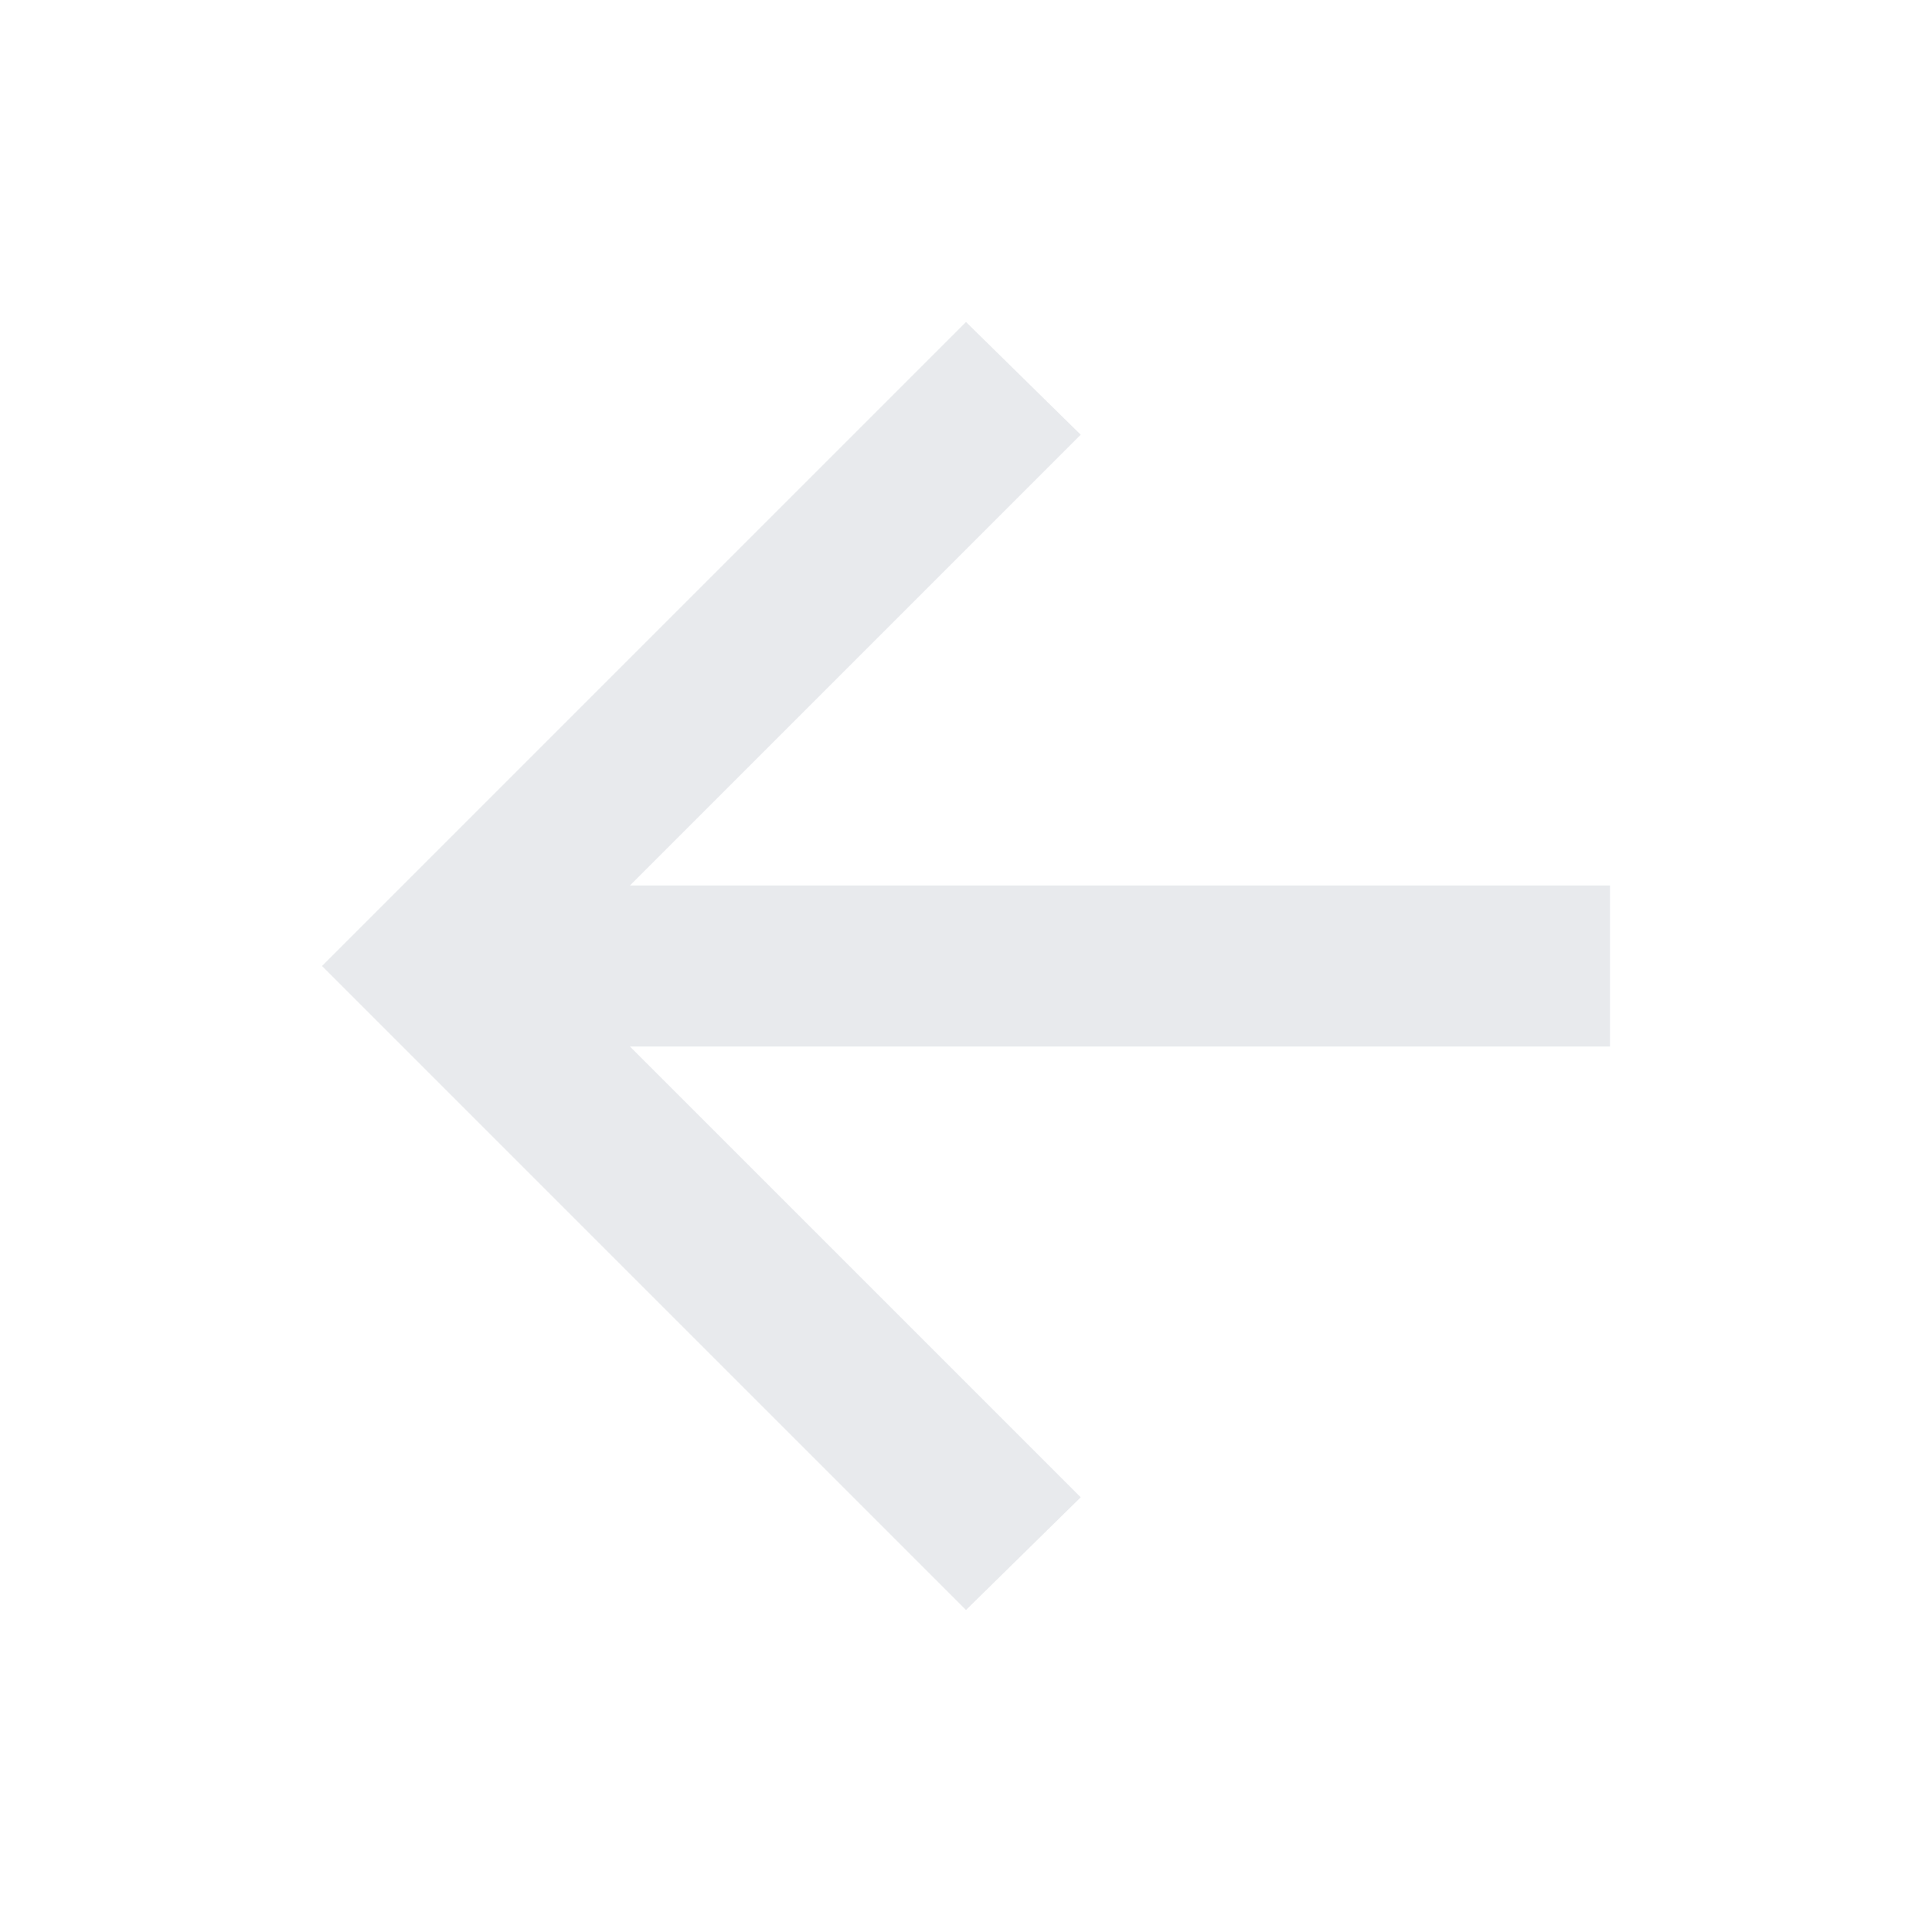
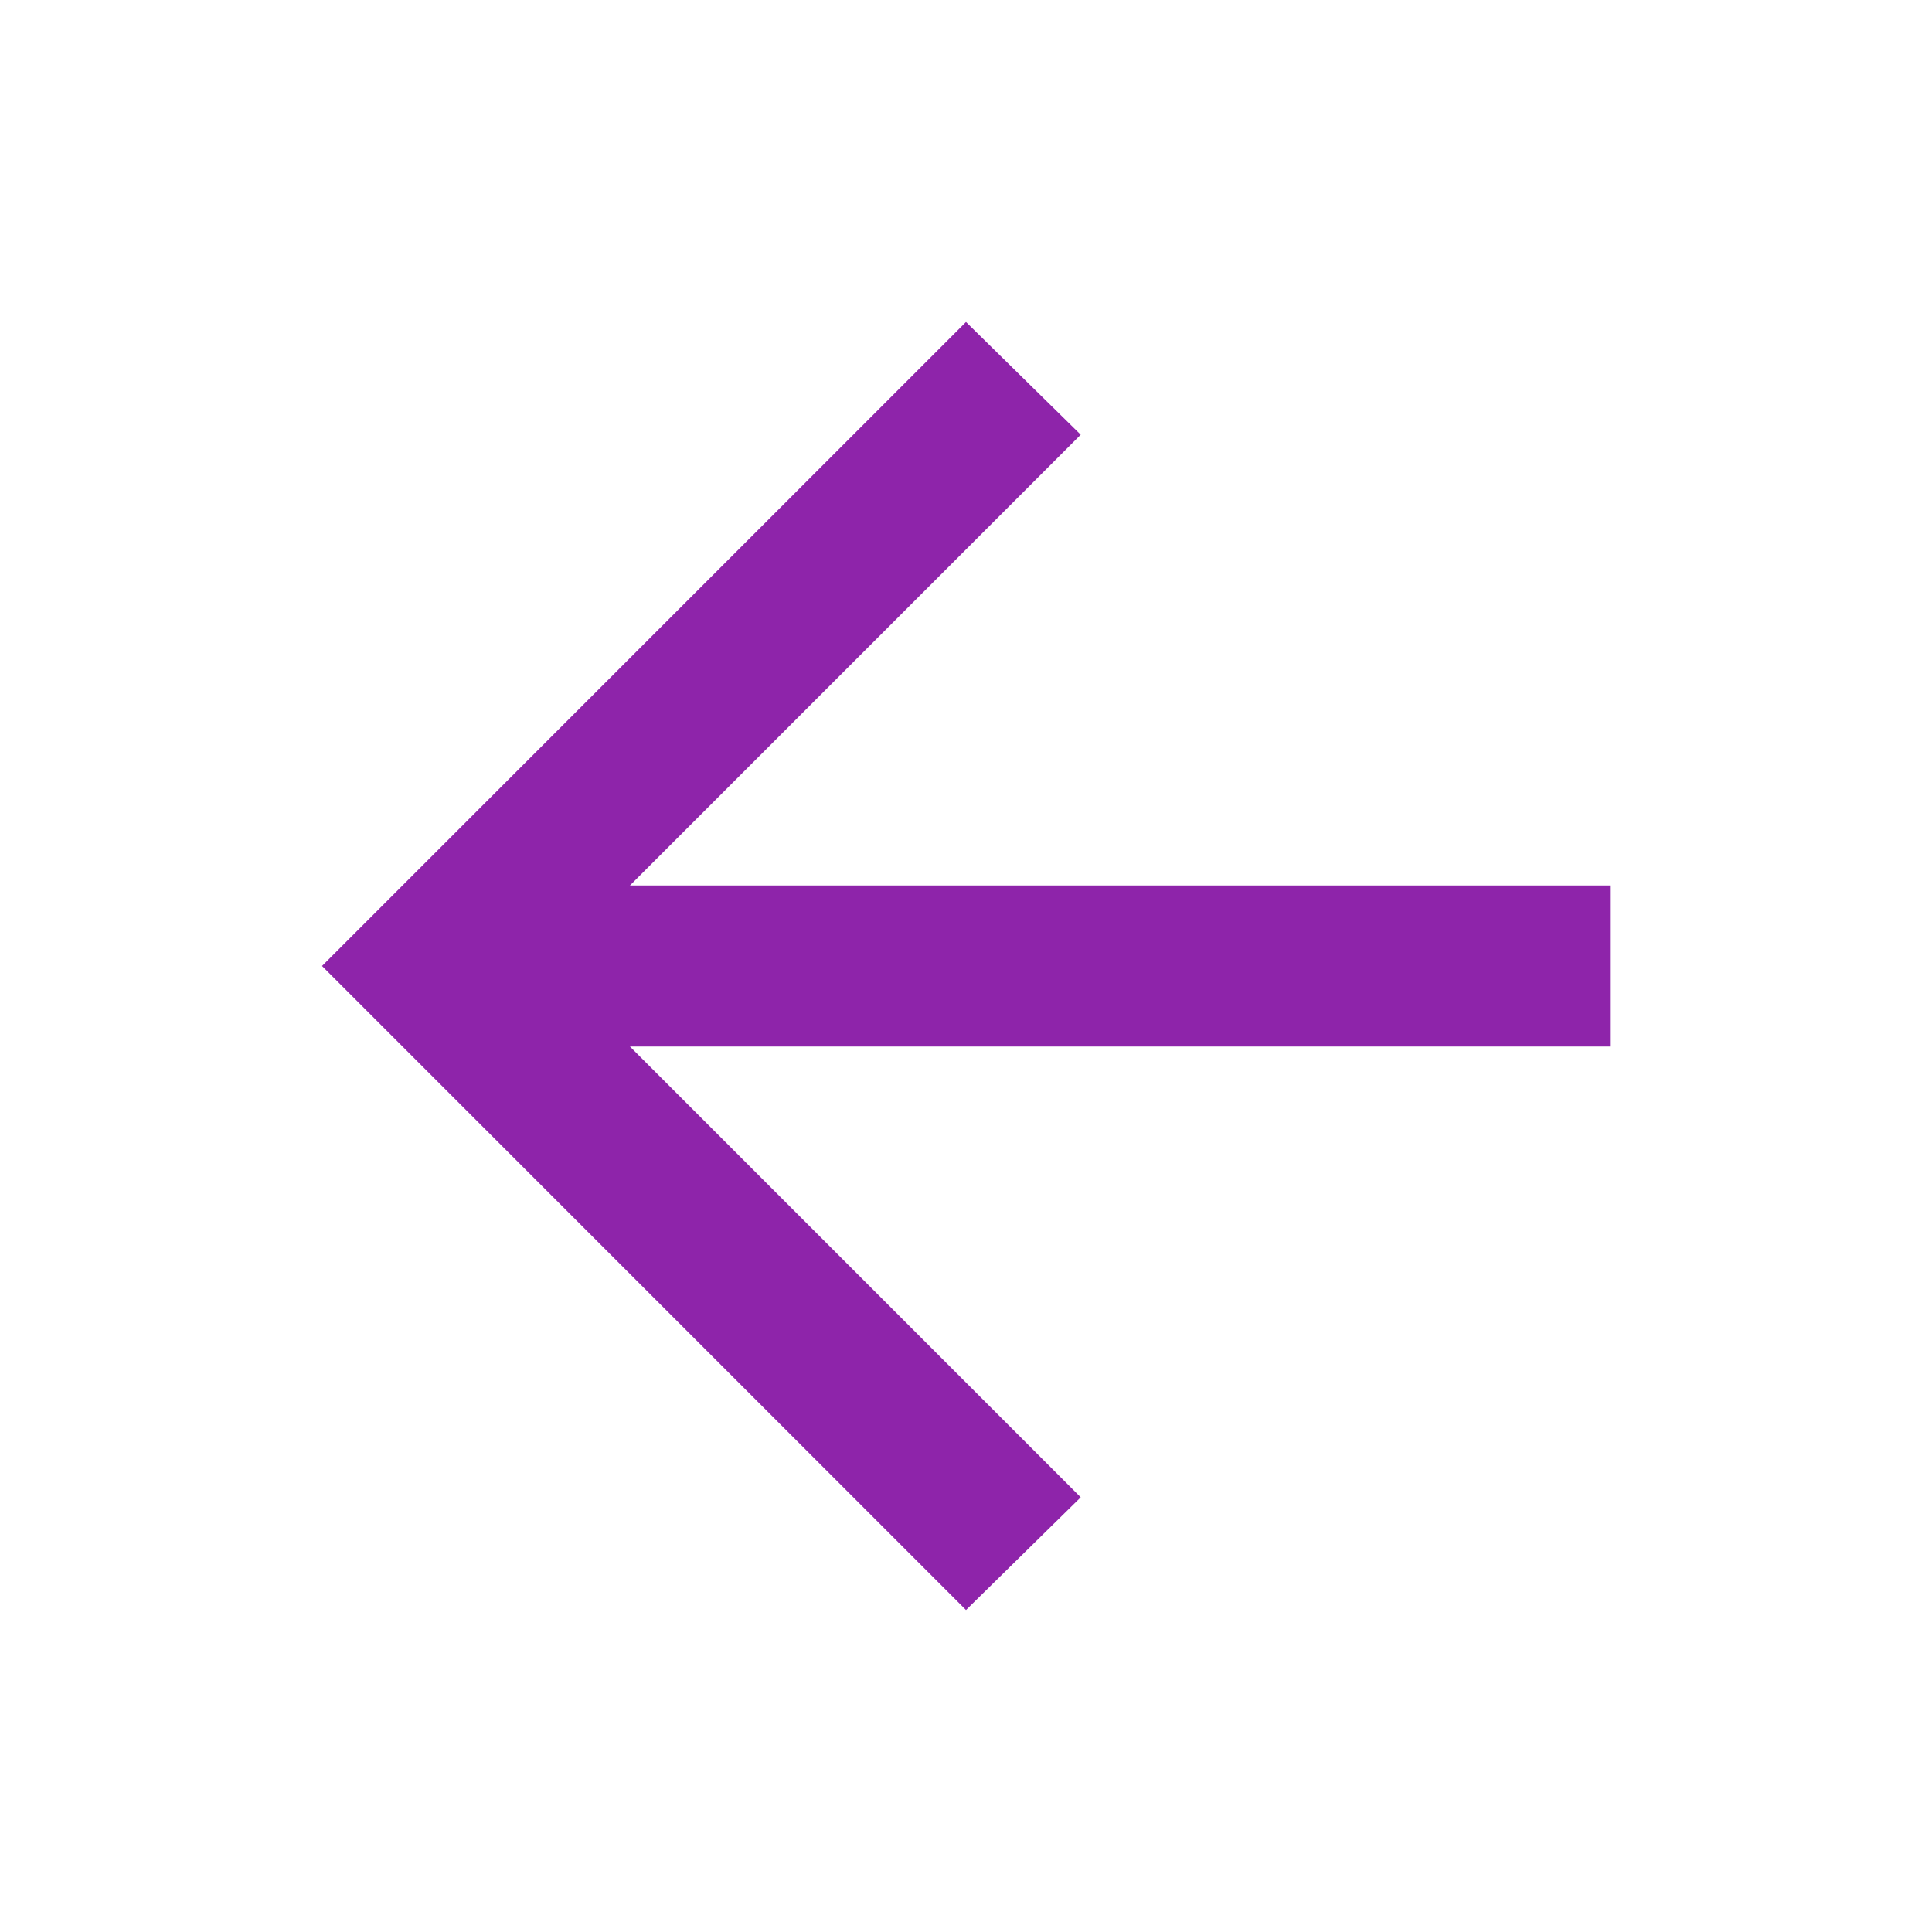
- <svg xmlns="http://www.w3.org/2000/svg" height="24px" viewBox="0 -960 960 960" width="24px" fill="#e8eaed">
+ <svg xmlns="http://www.w3.org/2000/svg" height="24px" viewBox="0 -960 960 960" width="24px" fill="#8E24AA">
  <path d="m313-440 224 224-57 56-320-320 320-320 57 56-224 224h487v80H313Z" />
</svg>
